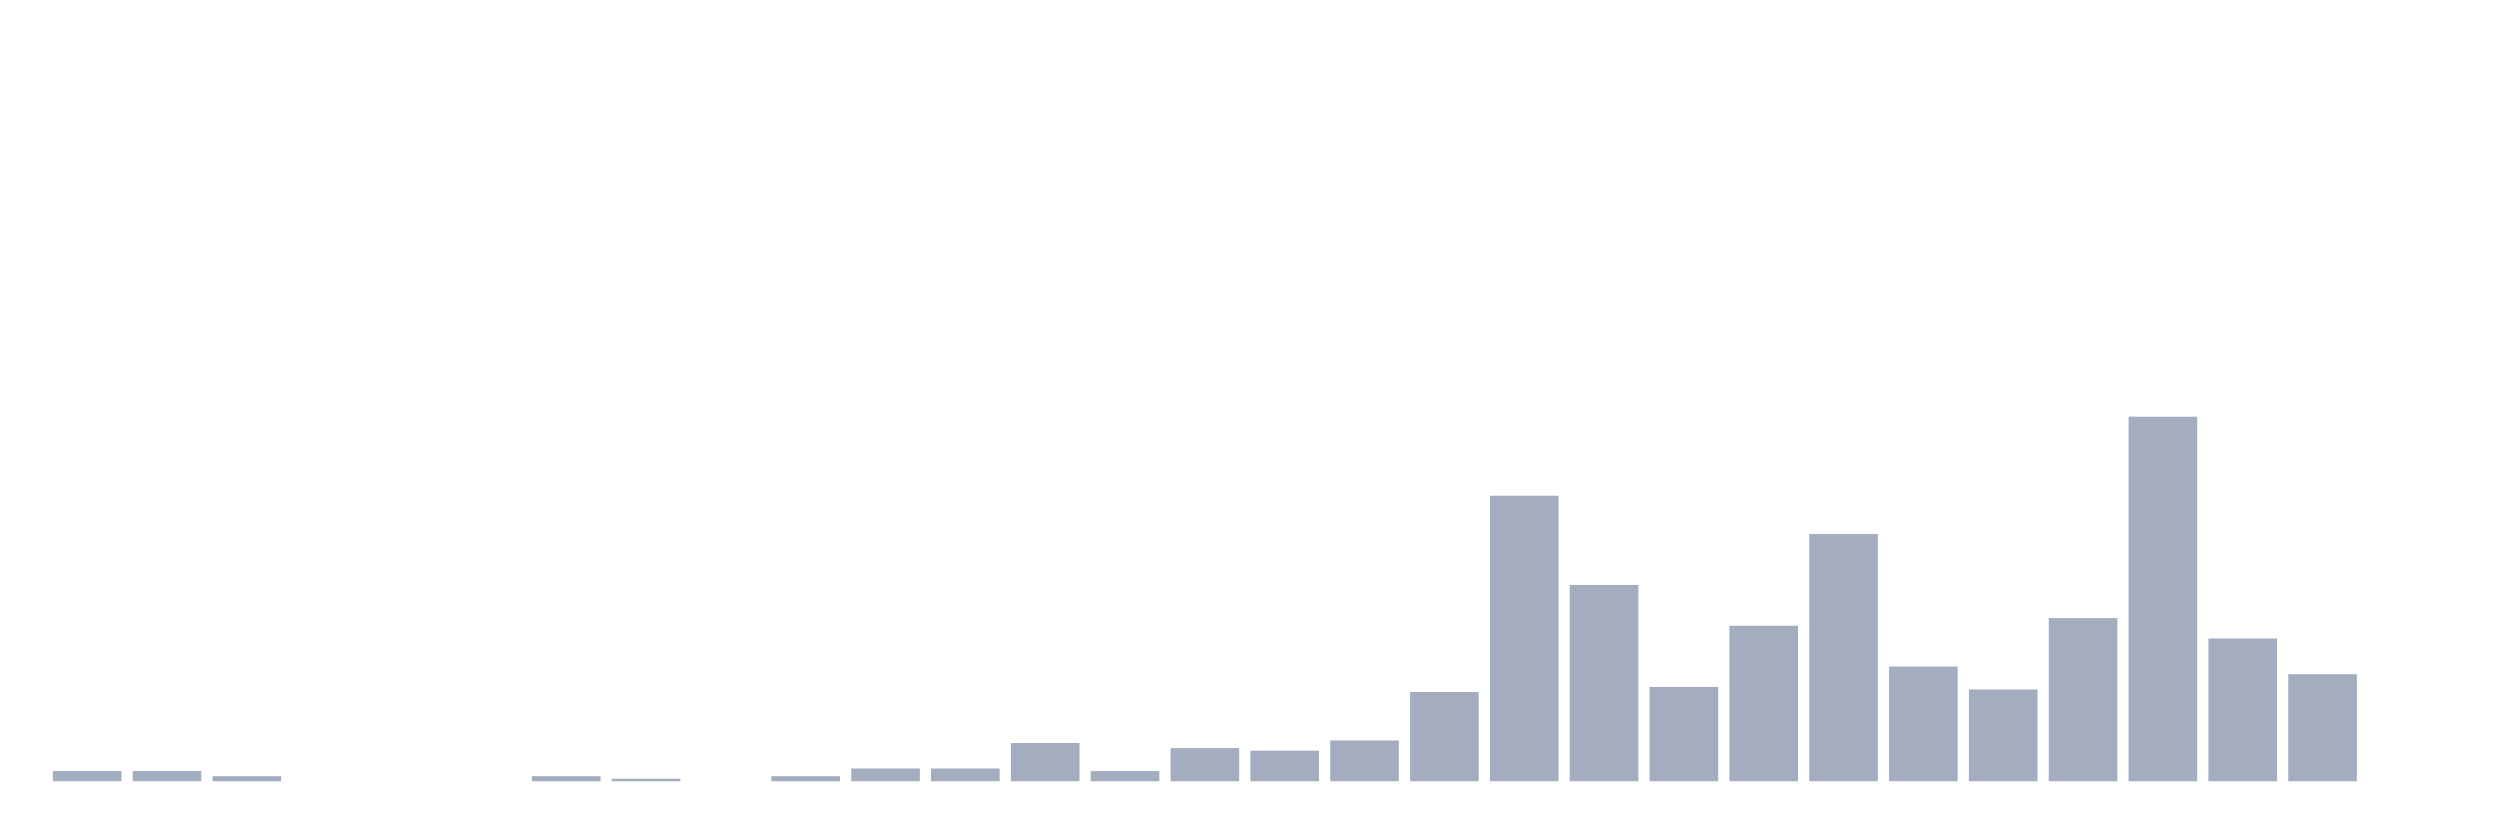
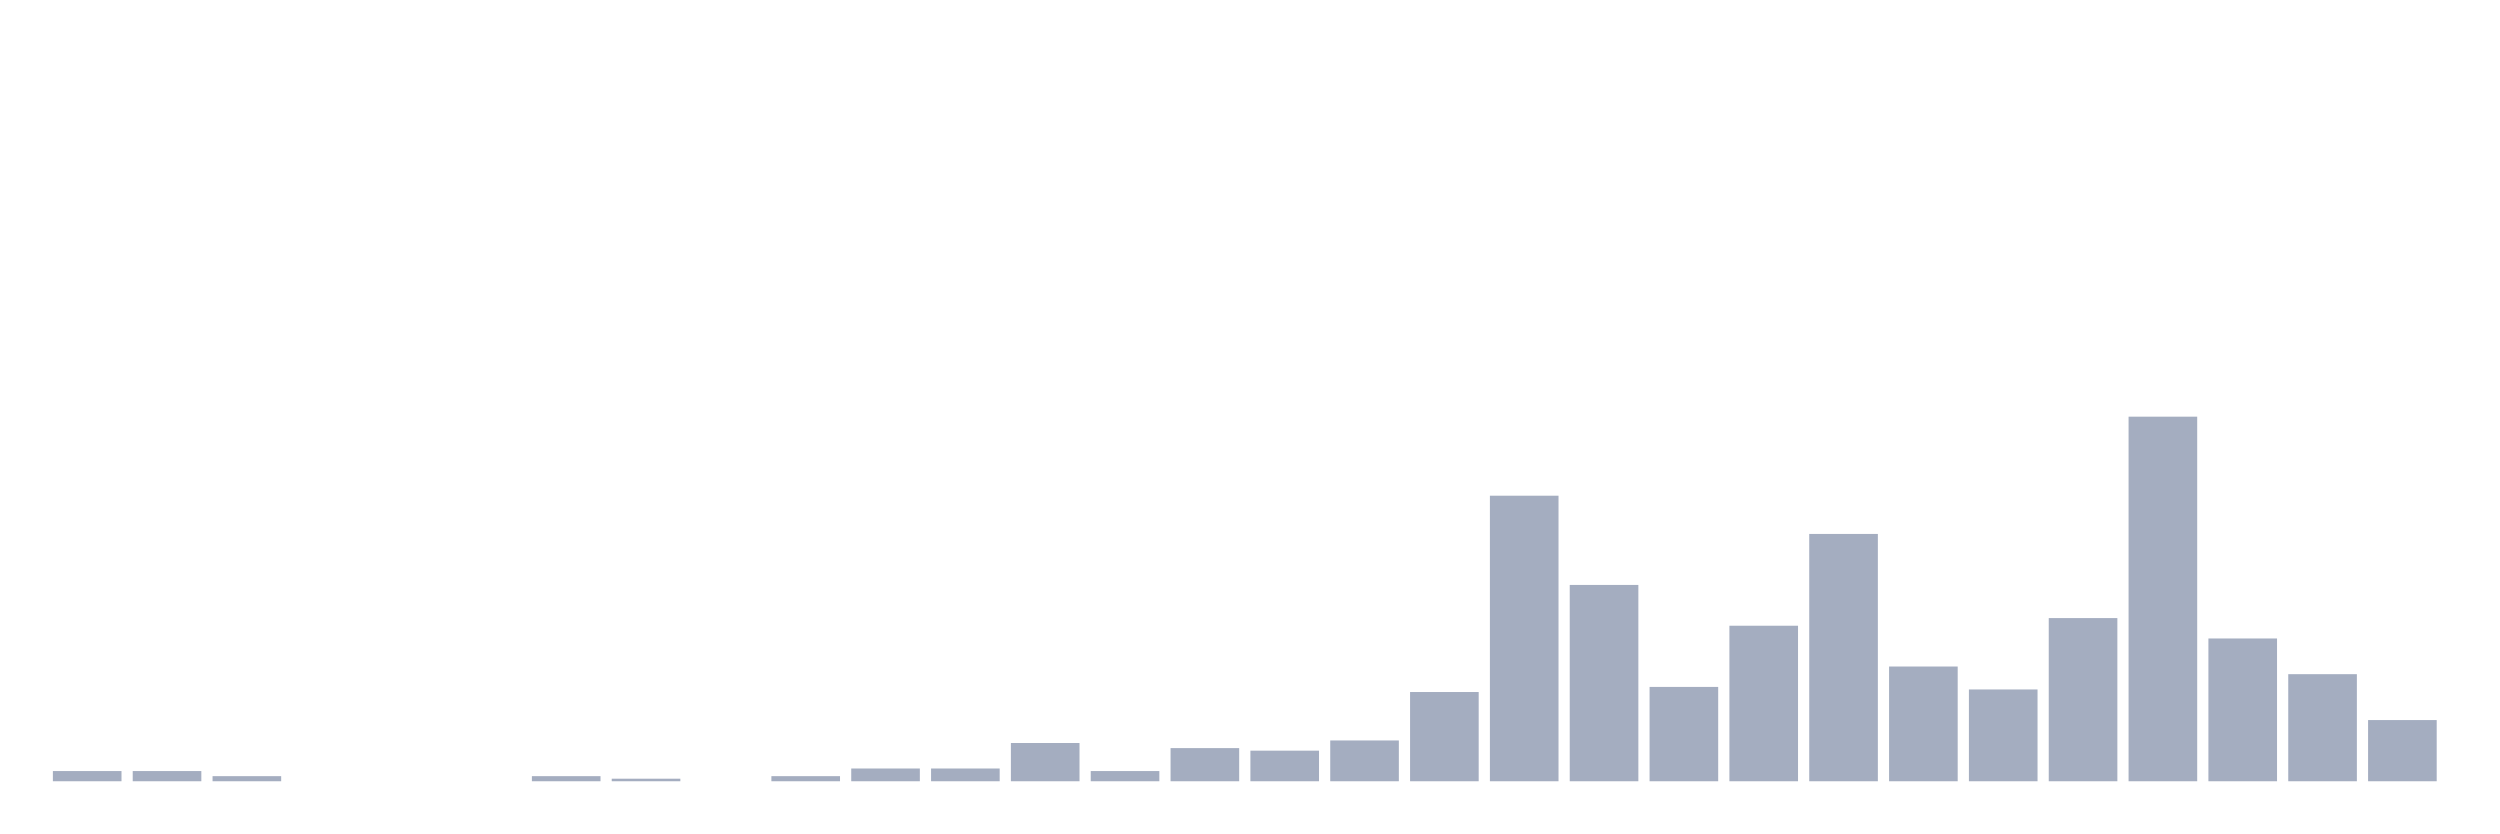
<svg xmlns="http://www.w3.org/2000/svg" viewBox="0 0 480 160">
  <g transform="translate(10,10)">
    <rect class="bar" x="0.153" width="13.175" y="138.042" height="1.958" fill="rgb(164,173,192)" />
    <rect class="bar" x="15.482" width="13.175" y="138.042" height="1.958" fill="rgb(164,173,192)" />
    <rect class="bar" x="30.81" width="13.175" y="139.021" height="0.979" fill="rgb(164,173,192)" />
    <rect class="bar" x="46.138" width="13.175" y="140" height="0" fill="rgb(164,173,192)" />
    <rect class="bar" x="61.466" width="13.175" y="140" height="0" fill="rgb(164,173,192)" />
    <rect class="bar" x="76.794" width="13.175" y="140" height="0" fill="rgb(164,173,192)" />
    <rect class="bar" x="92.123" width="13.175" y="139.021" height="0.979" fill="rgb(164,173,192)" />
    <rect class="bar" x="107.451" width="13.175" y="139.51" height="0.49" fill="rgb(164,173,192)" />
    <rect class="bar" x="122.779" width="13.175" y="140" height="0" fill="rgb(164,173,192)" />
    <rect class="bar" x="138.107" width="13.175" y="139.021" height="0.979" fill="rgb(164,173,192)" />
    <rect class="bar" x="153.436" width="13.175" y="137.552" height="2.448" fill="rgb(164,173,192)" />
    <rect class="bar" x="168.764" width="13.175" y="137.552" height="2.448" fill="rgb(164,173,192)" />
    <rect class="bar" x="184.092" width="13.175" y="132.657" height="7.343" fill="rgb(164,173,192)" />
    <rect class="bar" x="199.42" width="13.175" y="138.042" height="1.958" fill="rgb(164,173,192)" />
    <rect class="bar" x="214.748" width="13.175" y="133.636" height="6.364" fill="rgb(164,173,192)" />
    <rect class="bar" x="230.077" width="13.175" y="134.126" height="5.874" fill="rgb(164,173,192)" />
    <rect class="bar" x="245.405" width="13.175" y="132.168" height="7.832" fill="rgb(164,173,192)" />
    <rect class="bar" x="260.733" width="13.175" y="122.867" height="17.133" fill="rgb(164,173,192)" />
    <rect class="bar" x="276.061" width="13.175" y="85.175" height="54.825" fill="rgb(164,173,192)" />
    <rect class="bar" x="291.39" width="13.175" y="102.308" height="37.692" fill="rgb(164,173,192)" />
    <rect class="bar" x="306.718" width="13.175" y="121.888" height="18.112" fill="rgb(164,173,192)" />
    <rect class="bar" x="322.046" width="13.175" y="110.14" height="29.86" fill="rgb(164,173,192)" />
    <rect class="bar" x="337.374" width="13.175" y="92.517" height="47.483" fill="rgb(164,173,192)" />
    <rect class="bar" x="352.702" width="13.175" y="117.972" height="22.028" fill="rgb(164,173,192)" />
    <rect class="bar" x="368.031" width="13.175" y="122.378" height="17.622" fill="rgb(164,173,192)" />
    <rect class="bar" x="383.359" width="13.175" y="108.671" height="31.329" fill="rgb(164,173,192)" />
    <rect class="bar" x="398.687" width="13.175" y="70" height="70" fill="rgb(164,173,192)" />
    <rect class="bar" x="414.015" width="13.175" y="112.587" height="27.413" fill="rgb(164,173,192)" />
    <rect class="bar" x="429.344" width="13.175" y="119.441" height="20.559" fill="rgb(164,173,192)" />
-     <rect class="bar" x="444.672" width="13.175" y="140" height="0" fill="rgb(164,173,192)" />
+     <rect class="bar" x="444.672" width="13.175" y="128.252" height="11.748" fill="rgb(164,173,192)" />
  </g>
</svg>
